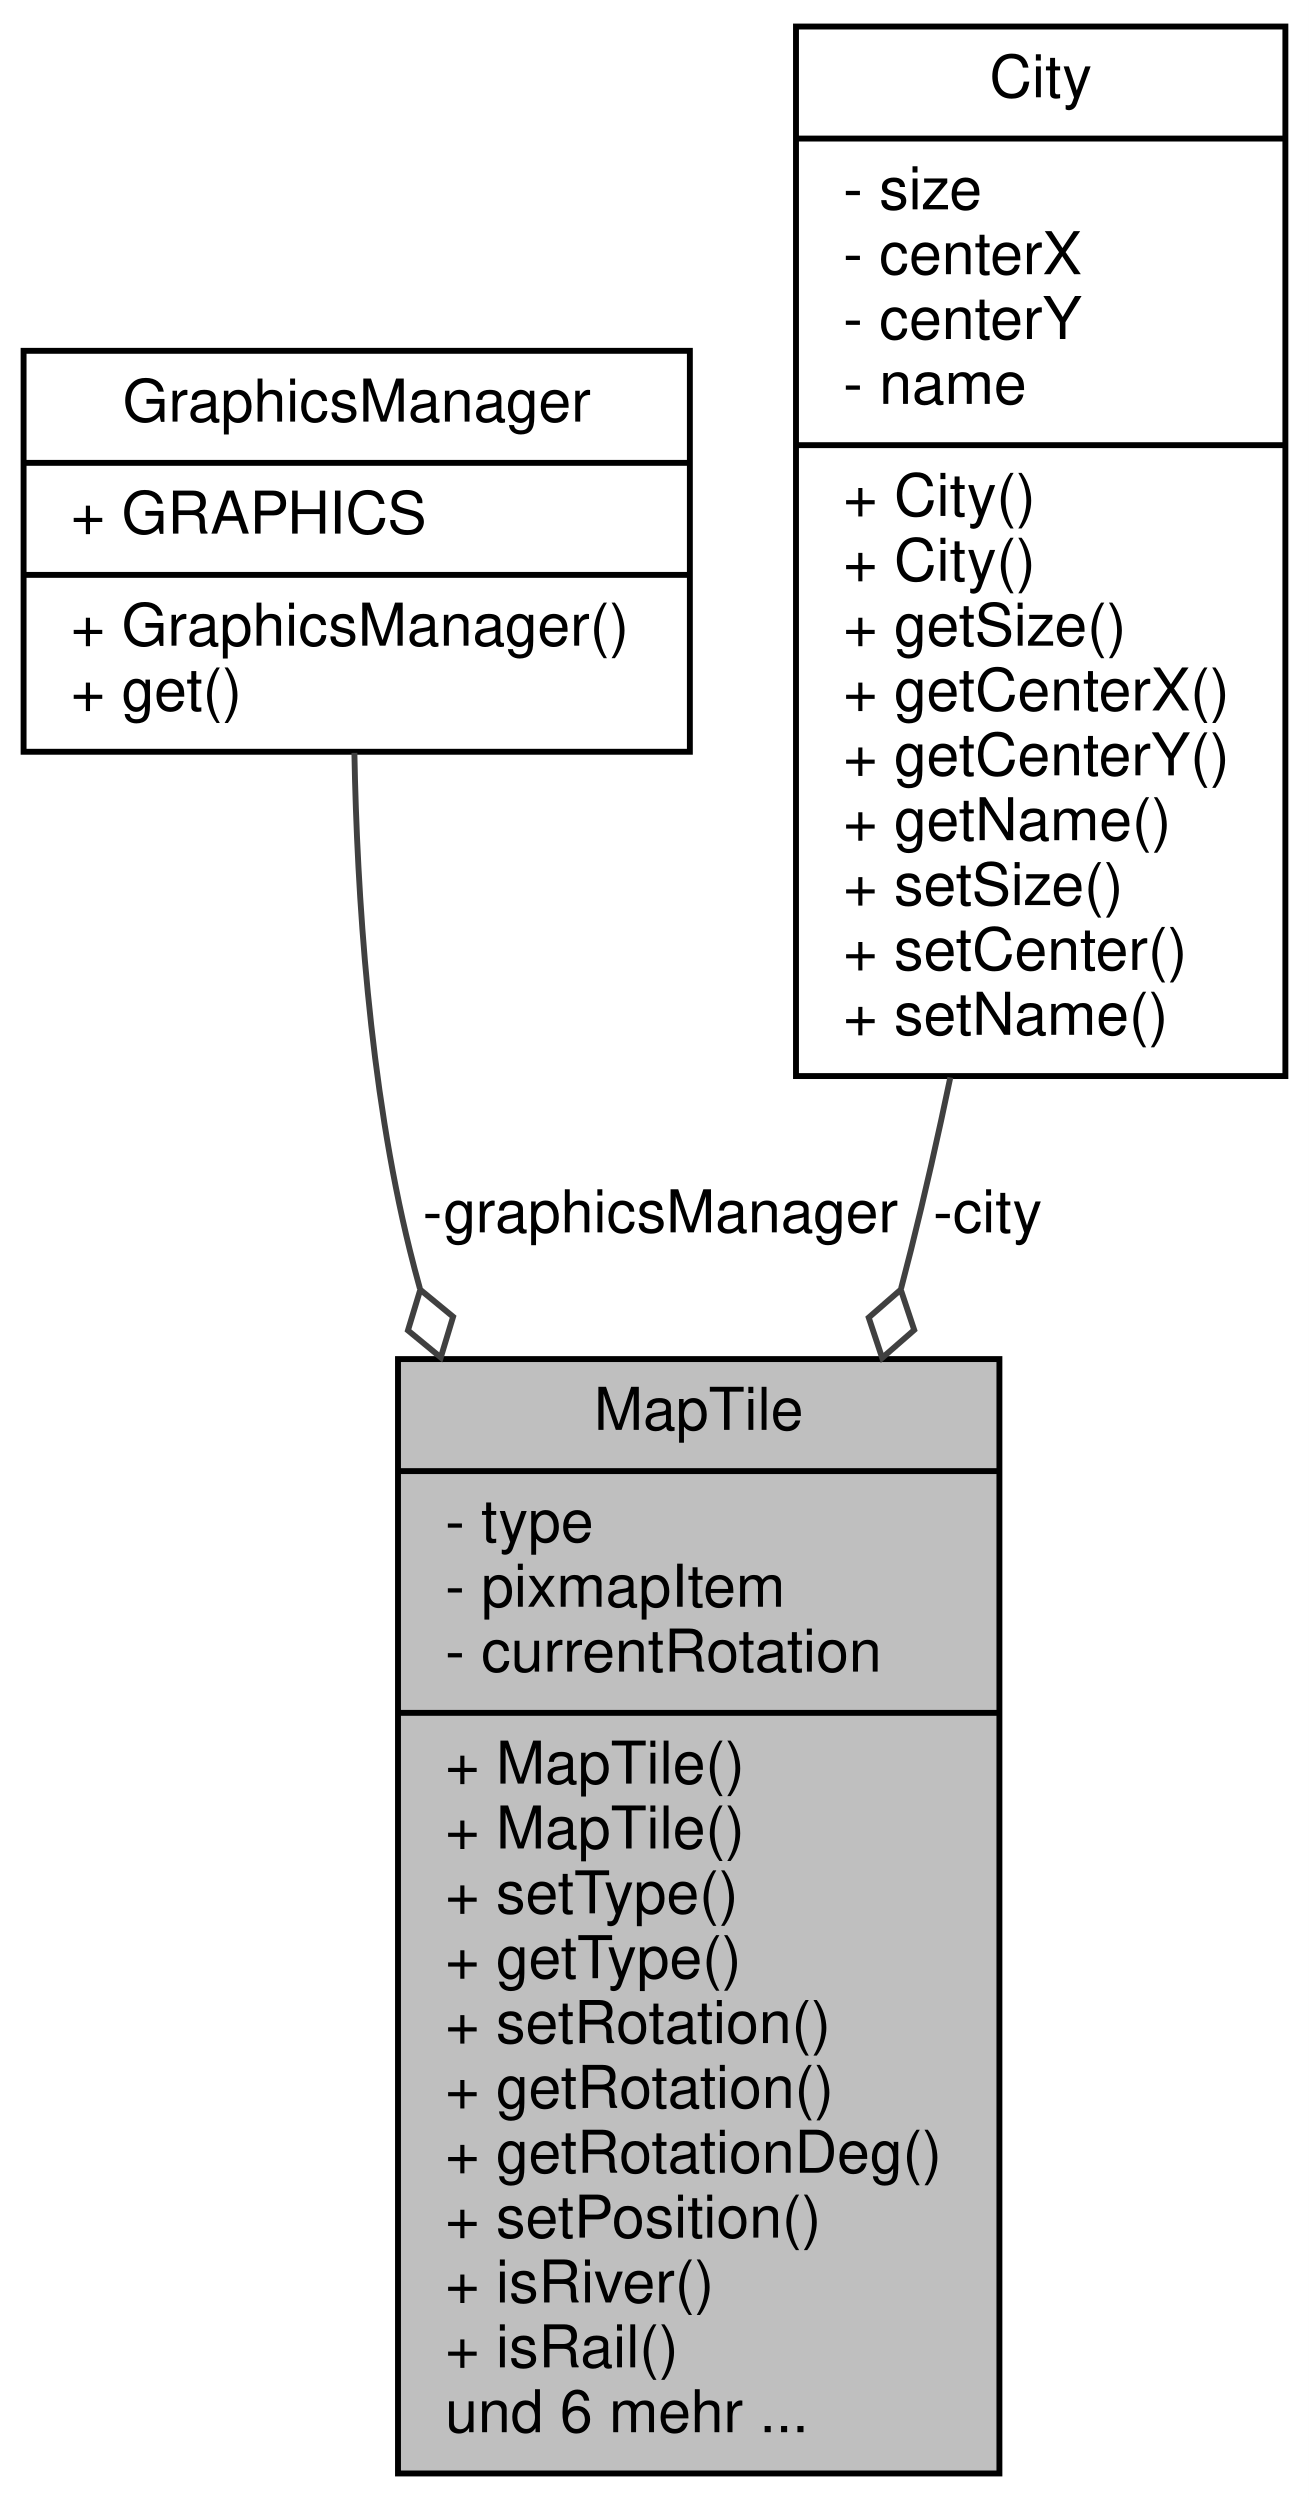
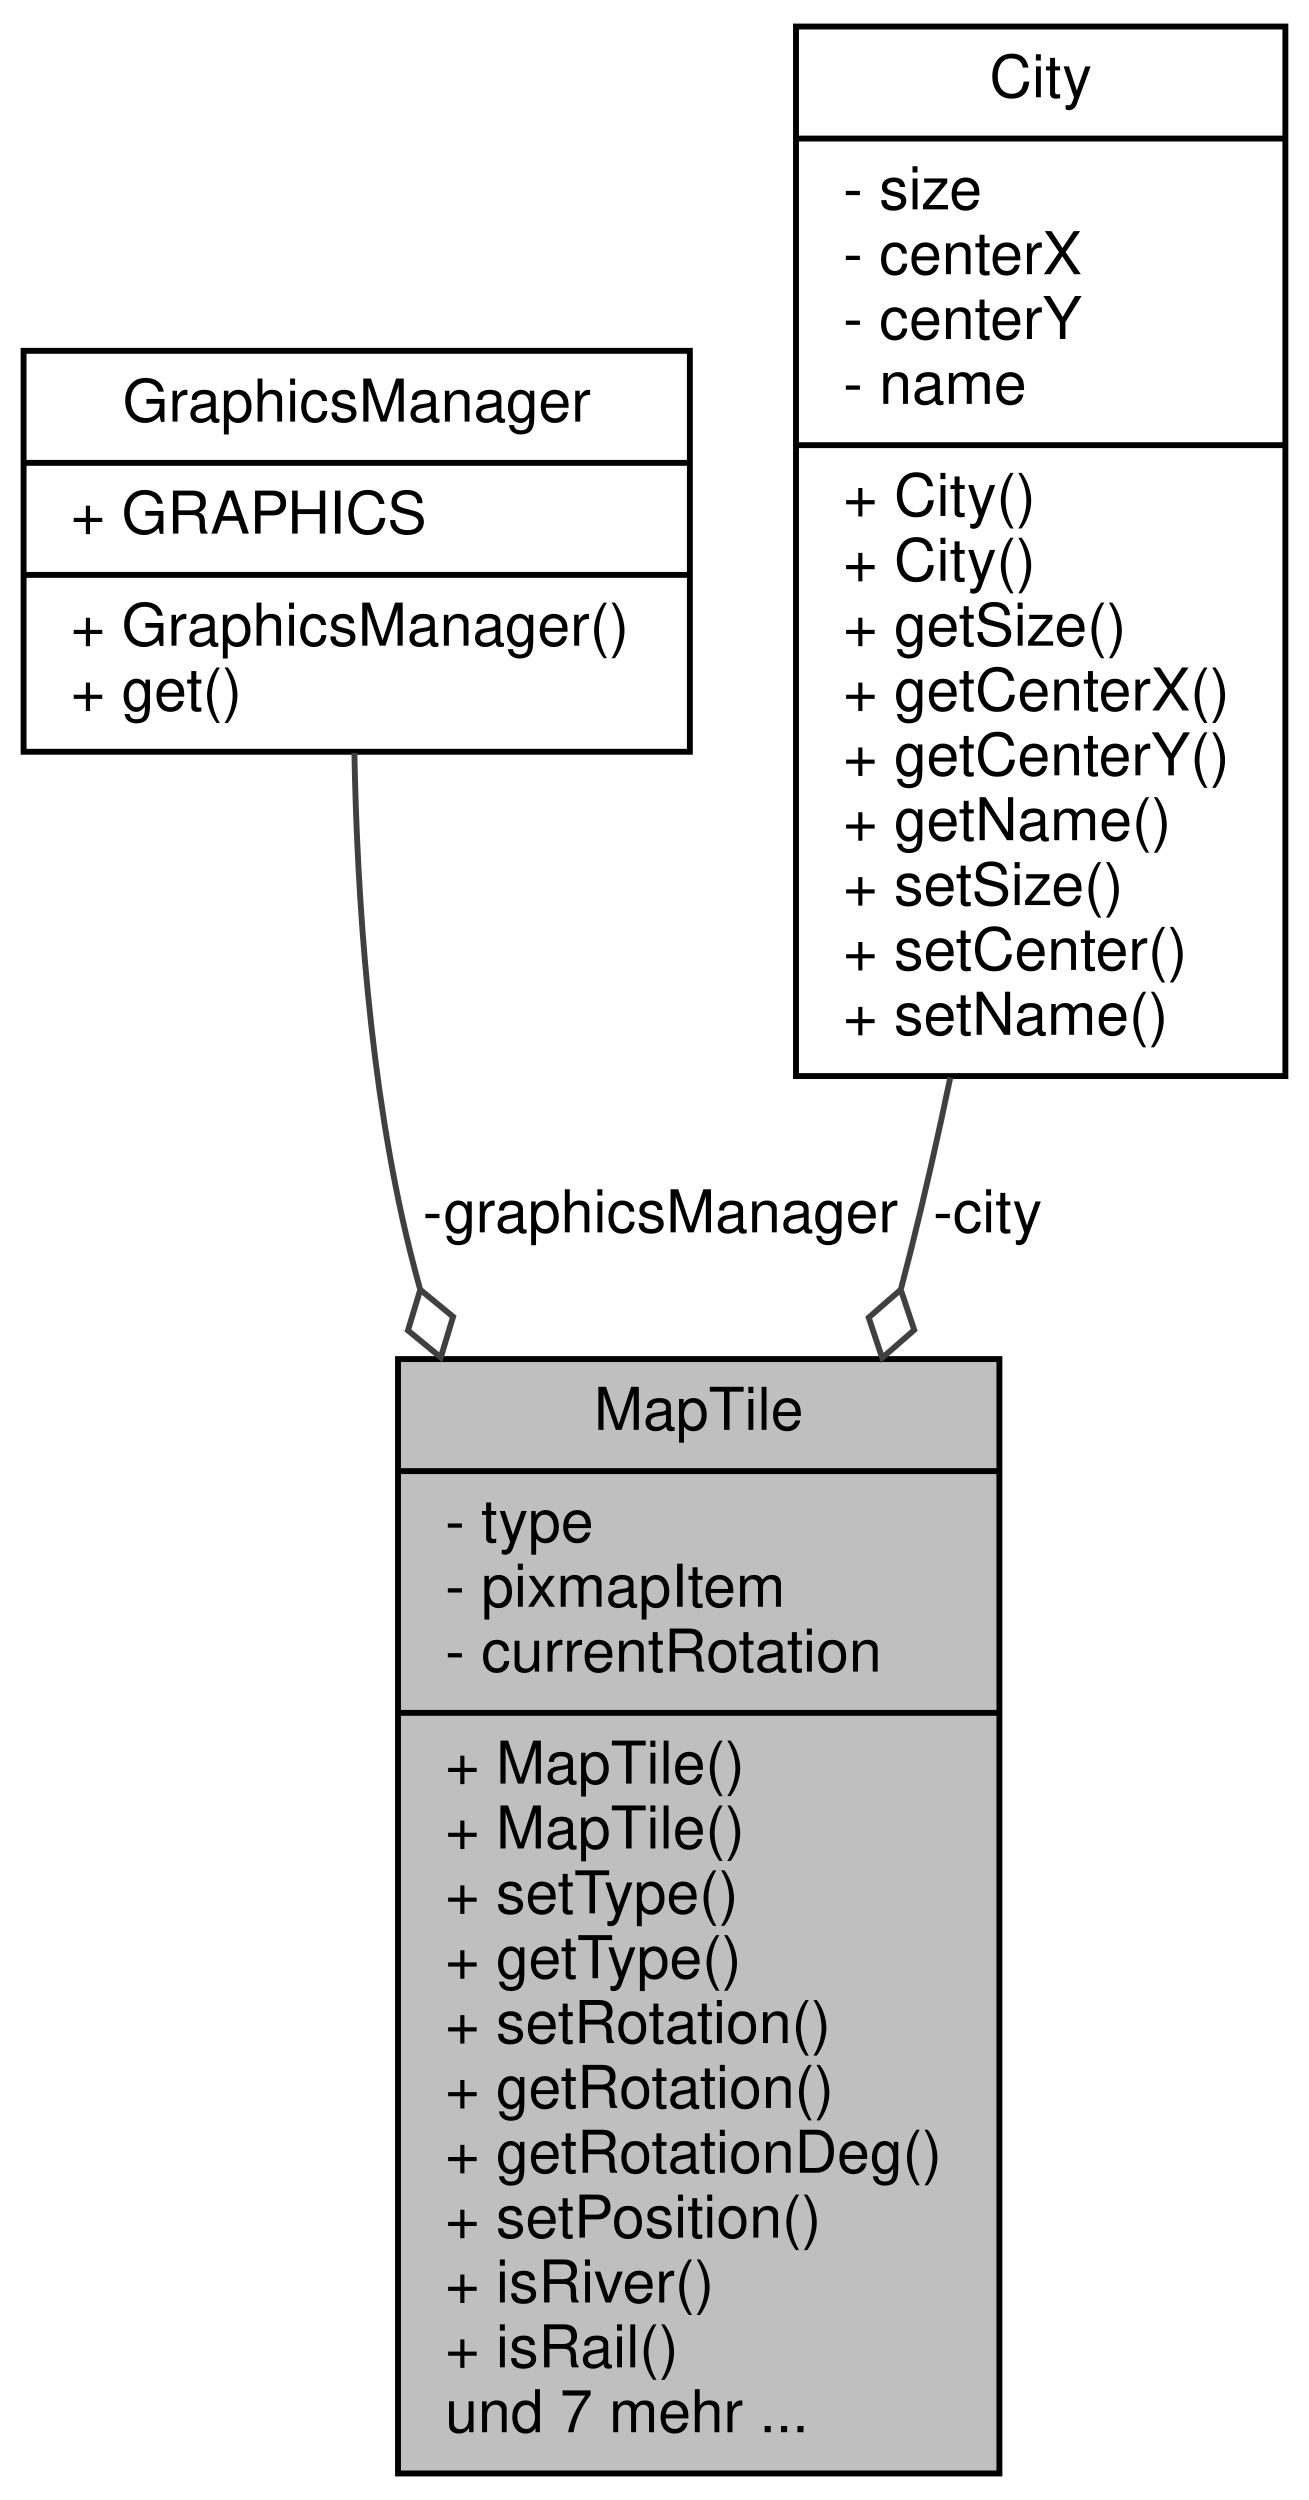
<svg xmlns="http://www.w3.org/2000/svg" xmlns:xlink="http://www.w3.org/1999/xlink" width="222pt" height="424pt" viewBox="0.00 0.00 222.00 424.00">
  <g id="graph0" class="graph" transform="scale(1 1) rotate(0) translate(4 420)">
    <polygon fill="#ffffff" stroke="transparent" points="-4,4 -4,-420 218,-420 218,4 -4,4" />
    <g id="node1" class="node">
      <g id="a_node1">
        <a xlink:title=" ">
          <polygon fill="#bfbfbf" stroke="#000000" points="63.5,-.5 63.5,-189.5 165.5,-189.5 165.5,-.5 63.5,-.5" />
          <text text-anchor="middle" x="114.5" y="-177.5" font-family="Helvetica,sans-Serif" font-size="10.00" fill="#000000">MapTile</text>
          <polyline fill="none" stroke="#000000" points="63.5,-170.5 165.5,-170.5 " />
          <text text-anchor="start" x="71.5" y="-158.5" font-family="Helvetica,sans-Serif" font-size="10.00" fill="#000000">- type</text>
          <text text-anchor="start" x="71.5" y="-147.5" font-family="Helvetica,sans-Serif" font-size="10.00" fill="#000000">- pixmapItem</text>
          <text text-anchor="start" x="71.5" y="-136.5" font-family="Helvetica,sans-Serif" font-size="10.00" fill="#000000">- currentRotation</text>
          <polyline fill="none" stroke="#000000" points="63.5,-129.5 165.5,-129.5 " />
          <text text-anchor="start" x="71.5" y="-117.5" font-family="Helvetica,sans-Serif" font-size="10.00" fill="#000000">+ MapTile()</text>
          <text text-anchor="start" x="71.5" y="-106.5" font-family="Helvetica,sans-Serif" font-size="10.00" fill="#000000">+ MapTile()</text>
          <text text-anchor="start" x="71.5" y="-95.5" font-family="Helvetica,sans-Serif" font-size="10.00" fill="#000000">+ setType()</text>
          <text text-anchor="start" x="71.5" y="-84.5" font-family="Helvetica,sans-Serif" font-size="10.00" fill="#000000">+ getType()</text>
          <text text-anchor="start" x="71.5" y="-73.5" font-family="Helvetica,sans-Serif" font-size="10.00" fill="#000000">+ setRotation()</text>
          <text text-anchor="start" x="71.5" y="-62.5" font-family="Helvetica,sans-Serif" font-size="10.00" fill="#000000">+ getRotation()</text>
          <text text-anchor="start" x="71.5" y="-51.5" font-family="Helvetica,sans-Serif" font-size="10.00" fill="#000000">+ getRotationDeg()</text>
          <text text-anchor="start" x="71.5" y="-40.5" font-family="Helvetica,sans-Serif" font-size="10.00" fill="#000000">+ setPosition()</text>
          <text text-anchor="start" x="71.5" y="-29.5" font-family="Helvetica,sans-Serif" font-size="10.00" fill="#000000">+ isRiver()</text>
          <text text-anchor="start" x="71.5" y="-18.5" font-family="Helvetica,sans-Serif" font-size="10.00" fill="#000000">+ isRail()</text>
-           <text text-anchor="start" x="71.5" y="-7.5" font-family="Helvetica,sans-Serif" font-size="10.00" fill="#000000">und 6 mehr ...</text>
+           <text text-anchor="start" x="71.5" y="-7.5" font-family="Helvetica,sans-Serif" font-size="10.00" fill="#000000">und 7 mehr ...</text>
        </a>
      </g>
    </g>
    <g id="node2" class="node">
      <g id="a_node2">
        <a xlink:href="classGraphicsManager.html" target="_top" xlink:title=" ">
          <polygon fill="#ffffff" stroke="#000000" points="0,-292.5 0,-360.5 113,-360.5 113,-292.5 0,-292.5" />
          <text text-anchor="middle" x="56.5" y="-348.5" font-family="Helvetica,sans-Serif" font-size="10.00" fill="#000000">GraphicsManager</text>
          <polyline fill="none" stroke="#000000" points="0,-341.5 113,-341.5 " />
          <text text-anchor="start" x="8" y="-329.5" font-family="Helvetica,sans-Serif" font-size="10.00" fill="#000000">+ GRAPHICS</text>
          <polyline fill="none" stroke="#000000" points="0,-322.5 113,-322.5 " />
          <text text-anchor="start" x="8" y="-310.5" font-family="Helvetica,sans-Serif" font-size="10.00" fill="#000000">+ GraphicsManager()</text>
          <text text-anchor="start" x="8" y="-299.5" font-family="Helvetica,sans-Serif" font-size="10.00" fill="#000000">+ get()</text>
        </a>
      </g>
    </g>
    <g id="edge1" class="edge">
      <path fill="none" stroke="#404040" d="M56.106,-292.314C56.552,-268.383 58.614,-235.84 65.5,-208 66.035,-205.837 66.608,-203.662 67.214,-201.481" />
      <polygon fill="none" stroke="#404040" points="67.28,-201.264 65.189,-194.363 70.756,-189.779 72.846,-196.68 67.28,-201.264" />
      <text text-anchor="middle" x="108" y="-211" font-family="Helvetica,sans-Serif" font-size="10.00" fill="#000000"> -graphicsManager</text>
    </g>
    <g id="node3" class="node">
      <g id="a_node3">
        <a xlink:href="classCity.html" target="_top" xlink:title=" ">
          <polygon fill="#ffffff" stroke="#000000" points="131,-237.5 131,-415.5 214,-415.5 214,-237.5 131,-237.5" />
          <text text-anchor="middle" x="172.5" y="-403.5" font-family="Helvetica,sans-Serif" font-size="10.00" fill="#000000">City</text>
          <polyline fill="none" stroke="#000000" points="131,-396.5 214,-396.5 " />
          <text text-anchor="start" x="139" y="-384.5" font-family="Helvetica,sans-Serif" font-size="10.00" fill="#000000">- size</text>
          <text text-anchor="start" x="139" y="-373.5" font-family="Helvetica,sans-Serif" font-size="10.00" fill="#000000">- centerX</text>
          <text text-anchor="start" x="139" y="-362.5" font-family="Helvetica,sans-Serif" font-size="10.00" fill="#000000">- centerY</text>
          <text text-anchor="start" x="139" y="-351.5" font-family="Helvetica,sans-Serif" font-size="10.00" fill="#000000">- name</text>
          <polyline fill="none" stroke="#000000" points="131,-344.5 214,-344.5 " />
          <text text-anchor="start" x="139" y="-332.5" font-family="Helvetica,sans-Serif" font-size="10.00" fill="#000000">+ City()</text>
          <text text-anchor="start" x="139" y="-321.5" font-family="Helvetica,sans-Serif" font-size="10.00" fill="#000000">+ City()</text>
          <text text-anchor="start" x="139" y="-310.5" font-family="Helvetica,sans-Serif" font-size="10.00" fill="#000000">+ getSize()</text>
          <text text-anchor="start" x="139" y="-299.5" font-family="Helvetica,sans-Serif" font-size="10.00" fill="#000000">+ getCenterX()</text>
          <text text-anchor="start" x="139" y="-288.5" font-family="Helvetica,sans-Serif" font-size="10.00" fill="#000000">+ getCenterY()</text>
          <text text-anchor="start" x="139" y="-277.5" font-family="Helvetica,sans-Serif" font-size="10.00" fill="#000000">+ getName()</text>
          <text text-anchor="start" x="139" y="-266.5" font-family="Helvetica,sans-Serif" font-size="10.00" fill="#000000">+ setSize()</text>
          <text text-anchor="start" x="139" y="-255.5" font-family="Helvetica,sans-Serif" font-size="10.00" fill="#000000">+ setCenter()</text>
          <text text-anchor="start" x="139" y="-244.5" font-family="Helvetica,sans-Serif" font-size="10.00" fill="#000000">+ setName()</text>
        </a>
      </g>
    </g>
    <g id="edge2" class="edge">
      <path fill="none" stroke="#404040" d="M157.174,-237.269C155.104,-227.355 152.869,-217.437 150.5,-208 149.959,-205.847 149.401,-203.675 148.826,-201.489" />
      <polygon fill="none" stroke="#404040" points="148.769,-201.279 143.333,-196.541 145.616,-189.701 151.052,-194.439 148.769,-201.279" />
      <text text-anchor="middle" x="163.5" y="-211" font-family="Helvetica,sans-Serif" font-size="10.00" fill="#000000"> -city</text>
    </g>
  </g>
</svg>
